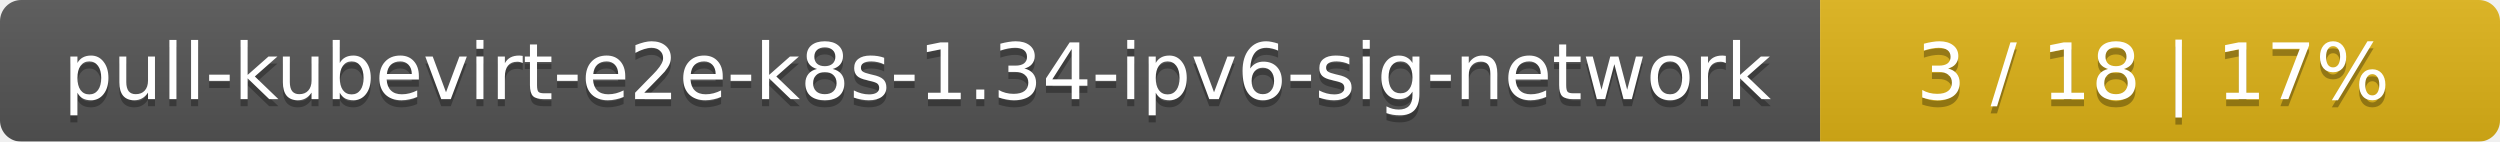
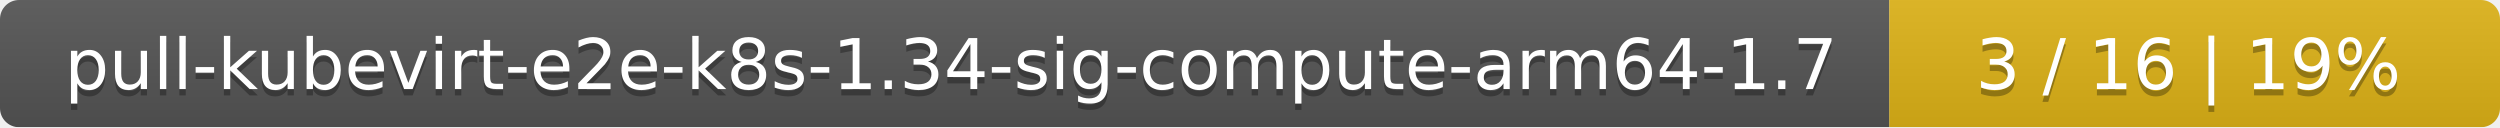
- <svg xmlns="http://www.w3.org/2000/svg" width="353" height="20">
+ <svg xmlns="http://www.w3.org/2000/svg" width="393" height="20">
  <linearGradient id="smooth" x2="0" y2="100%">
    <stop offset="0" stop-color="#bbb" stop-opacity=".1" />
    <stop offset="1" stop-opacity=".1" />
  </linearGradient>
  <mask id="round">
-     <rect width="353" height="20" rx="3" fill="#fff" />
+     <rect width="393" height="20" rx="3" fill="#fff" />
  </mask>
  <g mask="url(#round)">
-     <rect width="257" height="20" fill="#555" />
-     <rect x="257" width="96" height="20" fill="#dfb317" />
-     <rect width="353" height="20" fill="url(#smooth)" />
+     <rect width="297" height="20" fill="#555" />
+     <rect x="297" width="96" height="20" fill="#dfb317" />
+     <rect width="393" height="20" fill="url(#smooth)" />
  </g>
  <g fill="#fff" text-anchor="middle" font-family="DejaVu Sans,Verdana,Geneva,sans-serif" font-size="11">
-     <text x="129.5" y="15" fill="#010101" fill-opacity=".3">pull-kubevirt-e2e-k8s-1.34-ipv6-sig-network</text>
-     <text x="129.5" y="14">pull-kubevirt-e2e-k8s-1.34-ipv6-sig-network</text>
-     <text x="304" y="15" fill="#010101" fill-opacity=".3">3 / 18    |    17%</text>
-     <text x="304" y="14">3 / 18    |    17%</text>
+     <text x="149.5" y="15" fill="#010101" fill-opacity=".3">pull-kubevirt-e2e-k8s-1.34-sig-compute-arm64-1.7</text>
+     <text x="149.5" y="14">pull-kubevirt-e2e-k8s-1.34-sig-compute-arm64-1.7</text>
+     <text x="344" y="15" fill="#010101" fill-opacity=".3">3 / 16    |    19%</text>
+     <text x="344" y="14">3 / 16    |    19%</text>
  </g>
</svg>
